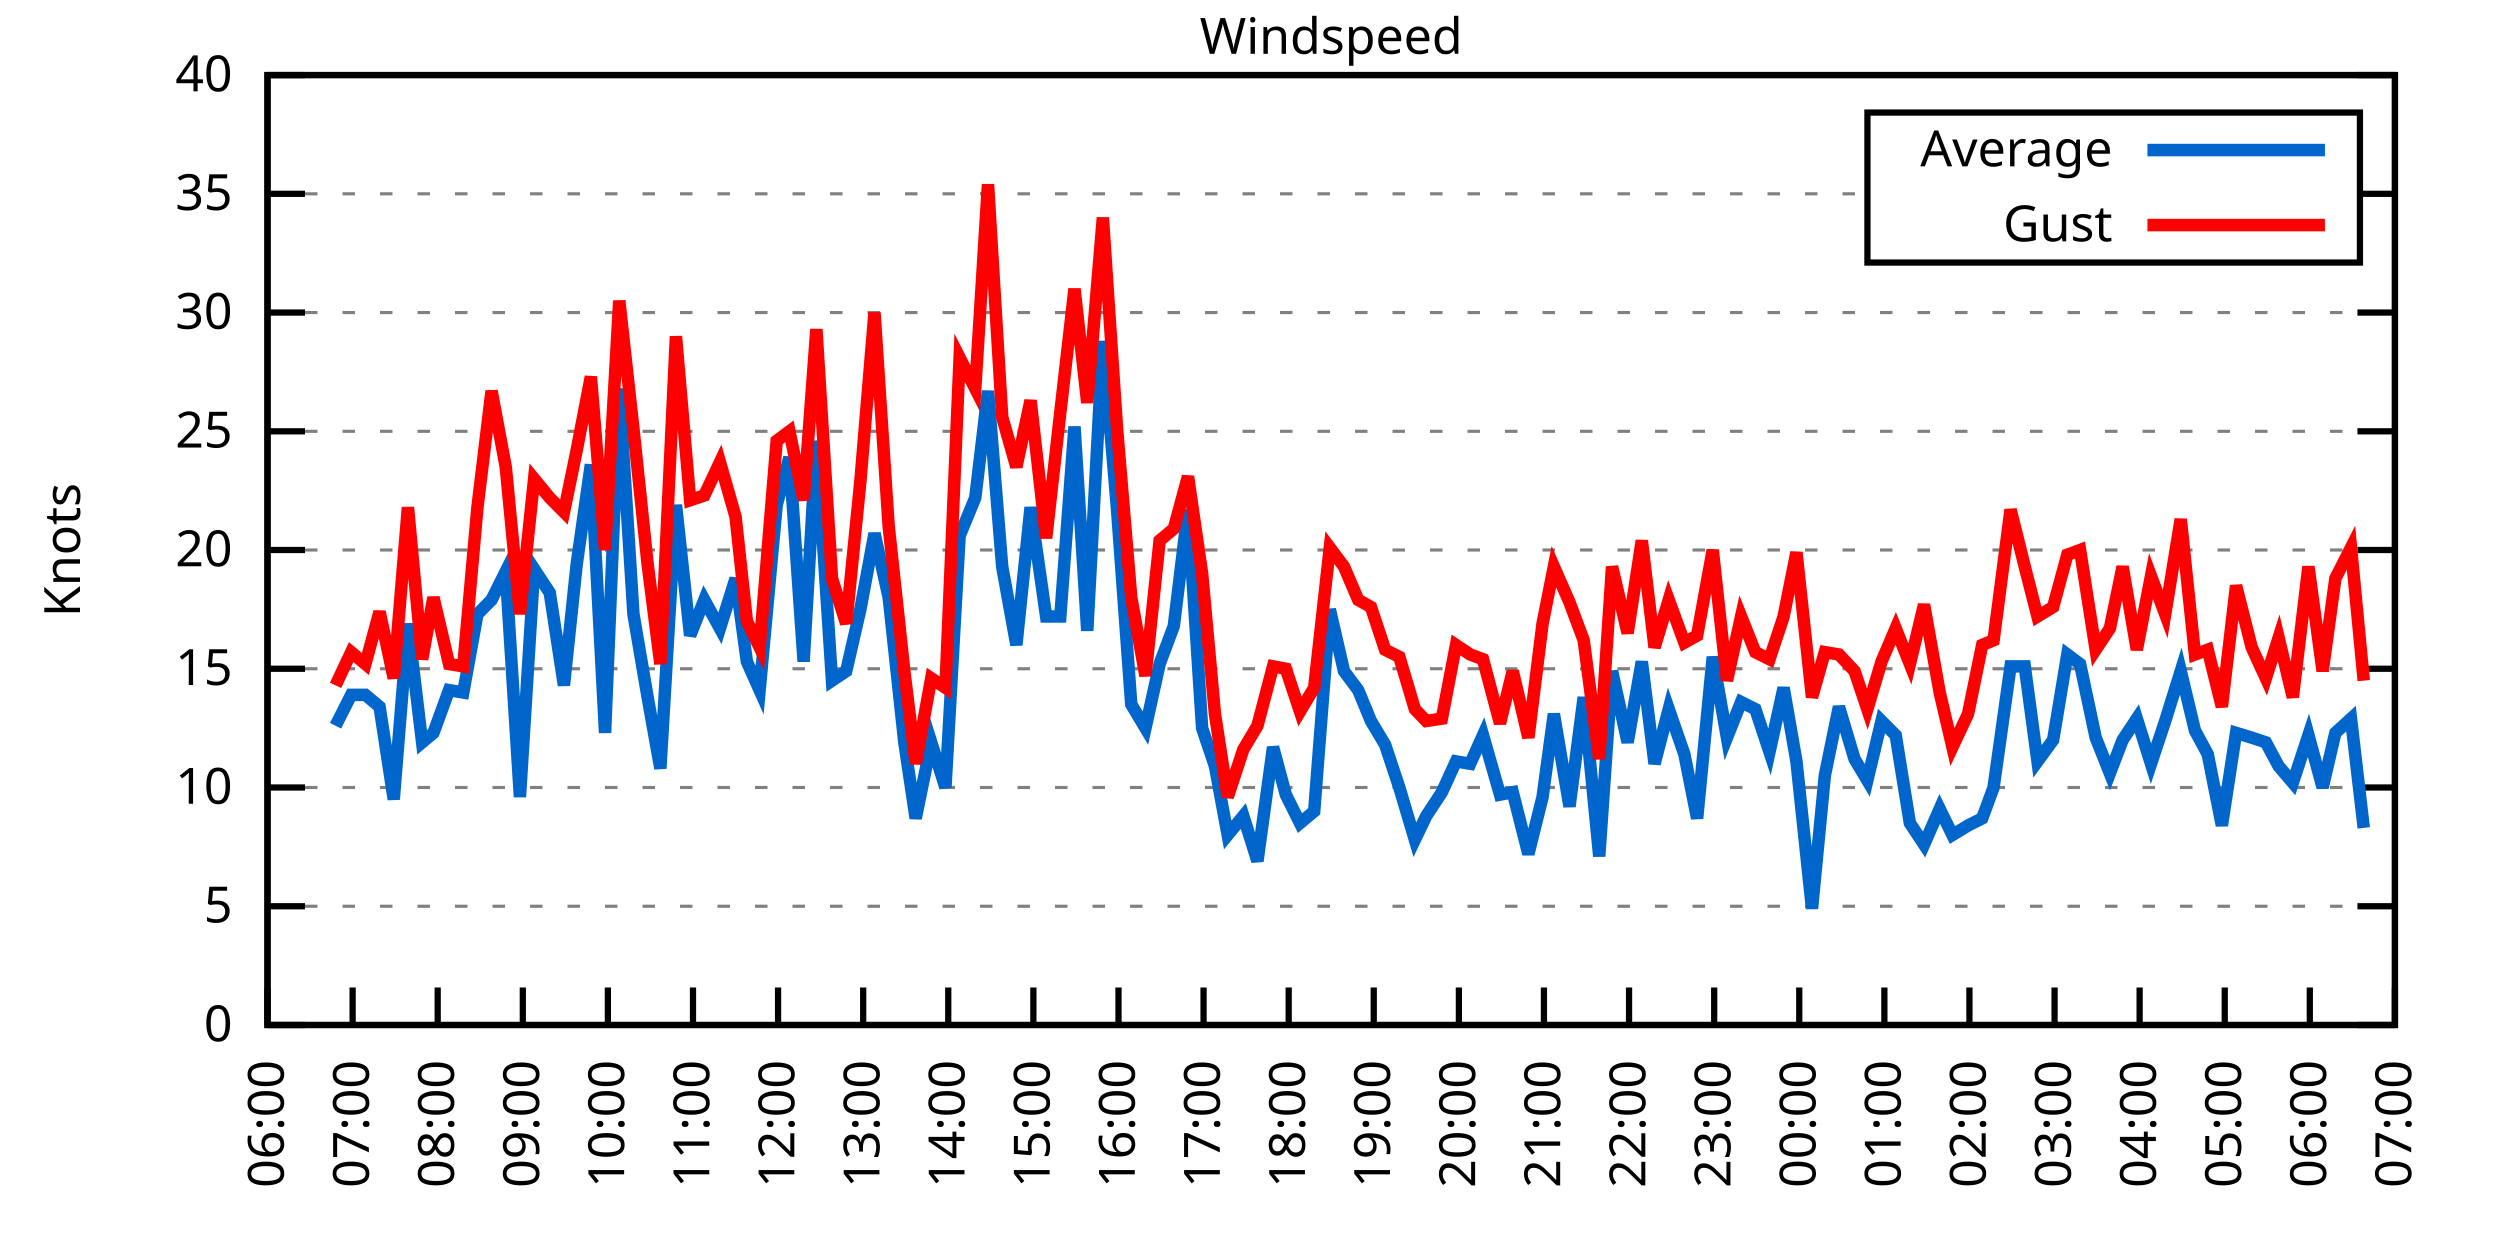
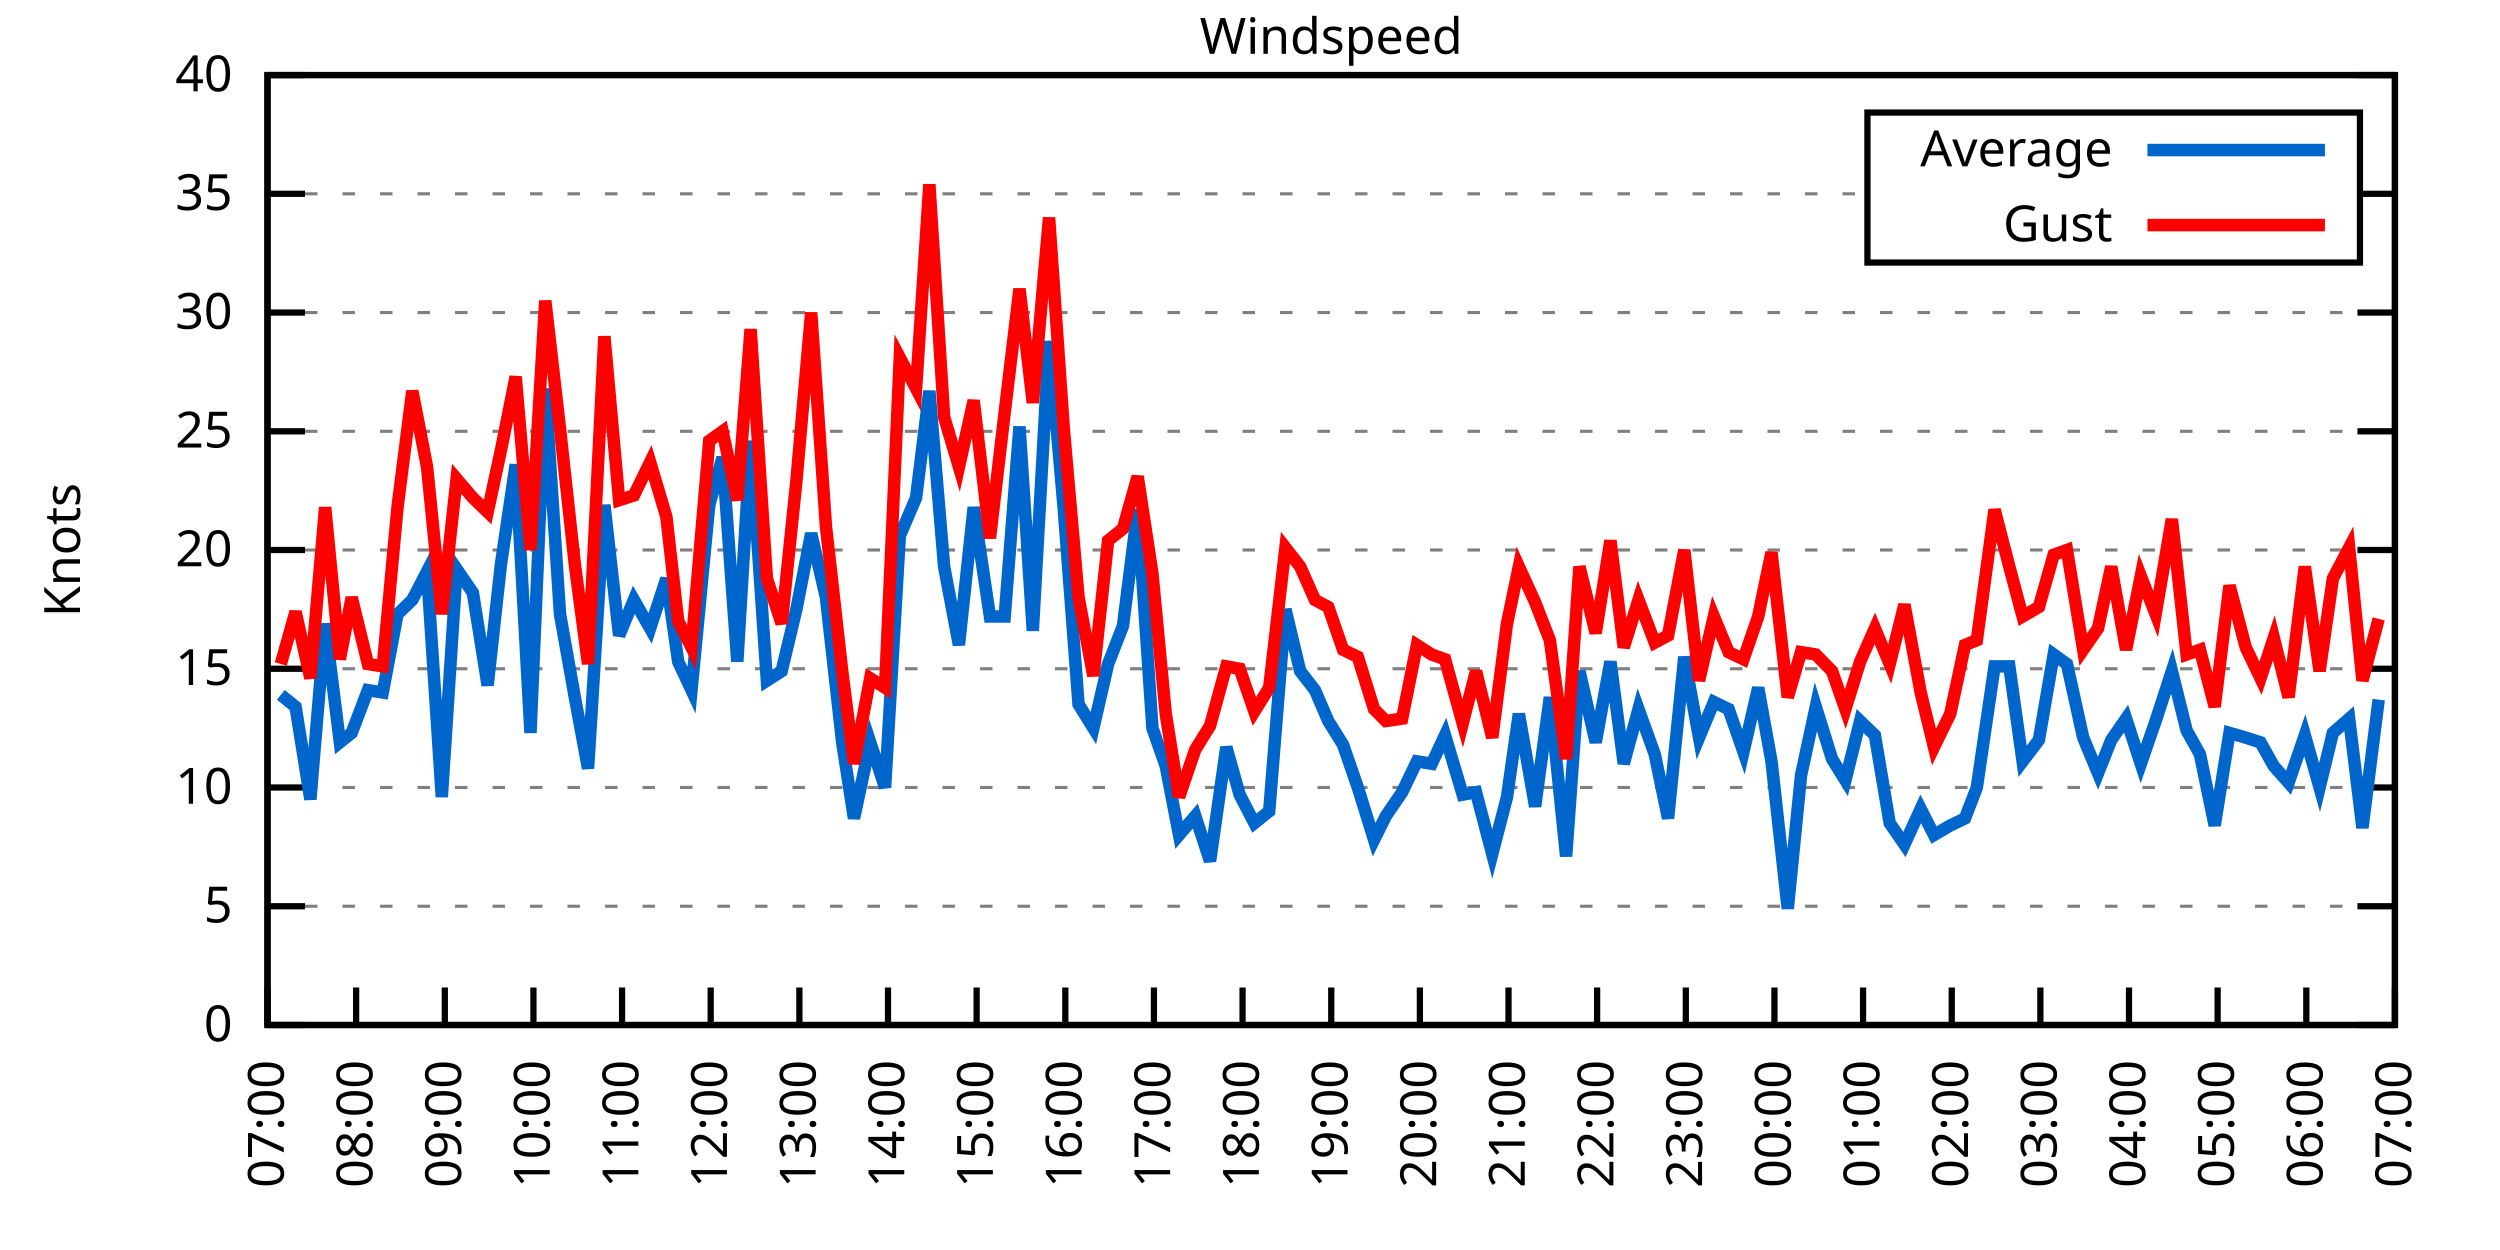
<svg xmlns="http://www.w3.org/2000/svg" xmlns:xlink="http://www.w3.org/1999/xlink" width="400" height="200" viewBox="0 0 400 200">
  <g id="gnuplot_canvas">
    <rect x="0" y="0" width="400" height="200" fill="none" />
    <defs>
      <circle id="gpDot" r="0.5" stroke-width="0.5" stroke="currentColor" />
      <path id="gpPt0" stroke-width="0.333" stroke="currentColor" d="M-1,0 h2 M0,-1 v2" />
      <path id="gpPt1" stroke-width="0.333" stroke="currentColor" d="M-1,-1 L1,1 M1,-1 L-1,1" />
      <path id="gpPt2" stroke-width="0.333" stroke="currentColor" d="M-1,0 L1,0 M0,-1 L0,1 M-1,-1 L1,1 M-1,1 L1,-1" />
      <rect id="gpPt3" stroke-width="0.333" stroke="currentColor" x="-1" y="-1" width="2" height="2" />
      <rect id="gpPt4" stroke-width="0.333" stroke="currentColor" fill="currentColor" x="-1" y="-1" width="2" height="2" />
      <circle id="gpPt5" stroke-width="0.333" stroke="currentColor" cx="0" cy="0" r="1" />
      <use xlink:href="#gpPt5" id="gpPt6" fill="currentColor" stroke="none" />
      <path id="gpPt7" stroke-width="0.333" stroke="currentColor" d="M0,-1.33 L-1.33,0.67 L1.33,0.67 z" />
      <use xlink:href="#gpPt7" id="gpPt8" fill="currentColor" stroke="none" />
      <use xlink:href="#gpPt7" id="gpPt9" stroke="currentColor" transform="rotate(180)" />
      <use xlink:href="#gpPt9" id="gpPt10" fill="currentColor" stroke="none" />
      <use xlink:href="#gpPt3" id="gpPt11" stroke="currentColor" transform="rotate(45)" />
      <use xlink:href="#gpPt11" id="gpPt12" fill="currentColor" stroke="none" />
      <path id="gpPt13" stroke-width="0.333" stroke="currentColor" d="M0,1.330 L1.265,0.411 L0.782,-1.067 L-0.782,-1.076 L-1.265,0.411 z" />
      <use xlink:href="#gpPt13" id="gpPt14" fill="currentColor" stroke="none" />
      <filter id="textbox" filterUnits="objectBoundingBox" x="0" y="0" height="1" width="1">
        <feFlood flood-color="white" flood-opacity="1" result="bgnd" />
        <feComposite in="SourceGraphic" in2="bgnd" operator="atop" />
      </filter>
      <filter id="greybox" filterUnits="objectBoundingBox" x="0" y="0" height="1" width="1">
        <feFlood flood-color="lightgrey" flood-opacity="1" result="grey" />
        <feComposite in="SourceGraphic" in2="grey" operator="atop" />
      </filter>
    </defs>
    <g fill="none" color="white" stroke="currentColor" stroke-width="1.00" stroke-linecap="butt" stroke-linejoin="miter">
</g>
    <g fill="none" color="black" stroke="currentColor" stroke-width="1.00" stroke-linecap="butt" stroke-linejoin="miter">
      <g stroke="none" shape-rendering="crispEdges">
        <polygon fill="rgb(255, 255, 255)" points="42.80,164.00 383.18,164.00 383.18,12.02 42.80,12.02 " />
      </g>
    </g>
    <g fill="none" color="black" stroke="currentColor" stroke-width="1.00" stroke-linecap="butt" stroke-linejoin="miter">
</g>
    <g fill="none" color="black" stroke="black" stroke-width="0.50" stroke-linecap="butt" stroke-linejoin="miter">
</g>
    <g fill="none" color="gray" stroke="currentColor" stroke-width="0.50" stroke-linecap="butt" stroke-linejoin="miter">
      <path stroke="gray" stroke-dasharray="2,4" class="gridline" d="M42.80,164.00 L383.19,164.00  " />
    </g>
    <g fill="none" color="gray" stroke="gray" stroke-width="1.00" stroke-linecap="butt" stroke-linejoin="miter">
</g>
    <g fill="none" color="black" stroke="currentColor" stroke-width="1.00" stroke-linecap="butt" stroke-linejoin="miter">
      <path stroke="black" d="M42.80,164.00 L48.80,164.00 M383.19,164.00 L377.19,164.00  " />
      <g transform="translate(37.20,166.60)" stroke="none" fill="black" font-family="Sans" font-size="8.00" text-anchor="end">
        <text>
          <tspan font-family="Sans"> 0</tspan>
        </text>
      </g>
    </g>
    <g fill="none" color="black" stroke="currentColor" stroke-width="1.00" stroke-linecap="butt" stroke-linejoin="miter">
</g>
    <g fill="none" color="black" stroke="black" stroke-width="0.50" stroke-linecap="butt" stroke-linejoin="miter">
</g>
    <g fill="none" color="gray" stroke="currentColor" stroke-width="0.50" stroke-linecap="butt" stroke-linejoin="miter">
      <path stroke="gray" stroke-dasharray="2,4" class="gridline" d="M42.80,145.00 L383.19,145.00  " />
    </g>
    <g fill="none" color="gray" stroke="gray" stroke-width="1.00" stroke-linecap="butt" stroke-linejoin="miter">
</g>
    <g fill="none" color="black" stroke="currentColor" stroke-width="1.00" stroke-linecap="butt" stroke-linejoin="miter">
      <path stroke="black" d="M42.80,145.00 L48.80,145.00 M383.19,145.00 L377.19,145.00  " />
      <g transform="translate(37.20,147.60)" stroke="none" fill="black" font-family="Sans" font-size="8.00" text-anchor="end">
        <text>
          <tspan font-family="Sans"> 5</tspan>
        </text>
      </g>
    </g>
    <g fill="none" color="black" stroke="currentColor" stroke-width="1.00" stroke-linecap="butt" stroke-linejoin="miter">
</g>
    <g fill="none" color="black" stroke="black" stroke-width="0.50" stroke-linecap="butt" stroke-linejoin="miter">
</g>
    <g fill="none" color="gray" stroke="currentColor" stroke-width="0.50" stroke-linecap="butt" stroke-linejoin="miter">
      <path stroke="gray" stroke-dasharray="2,4" class="gridline" d="M42.80,126.00 L383.19,126.00  " />
    </g>
    <g fill="none" color="gray" stroke="gray" stroke-width="1.00" stroke-linecap="butt" stroke-linejoin="miter">
</g>
    <g fill="none" color="black" stroke="currentColor" stroke-width="1.00" stroke-linecap="butt" stroke-linejoin="miter">
      <path stroke="black" d="M42.80,126.00 L48.80,126.00 M383.19,126.00 L377.19,126.00  " />
      <g transform="translate(37.20,128.60)" stroke="none" fill="black" font-family="Sans" font-size="8.00" text-anchor="end">
        <text>
          <tspan font-family="Sans"> 10</tspan>
        </text>
      </g>
    </g>
    <g fill="none" color="black" stroke="currentColor" stroke-width="1.00" stroke-linecap="butt" stroke-linejoin="miter">
</g>
    <g fill="none" color="black" stroke="black" stroke-width="0.50" stroke-linecap="butt" stroke-linejoin="miter">
</g>
    <g fill="none" color="gray" stroke="currentColor" stroke-width="0.50" stroke-linecap="butt" stroke-linejoin="miter">
      <path stroke="gray" stroke-dasharray="2,4" class="gridline" d="M42.80,107.00 L383.19,107.00  " />
    </g>
    <g fill="none" color="gray" stroke="gray" stroke-width="1.00" stroke-linecap="butt" stroke-linejoin="miter">
</g>
    <g fill="none" color="black" stroke="currentColor" stroke-width="1.00" stroke-linecap="butt" stroke-linejoin="miter">
      <path stroke="black" d="M42.80,107.00 L48.80,107.00 M383.19,107.00 L377.19,107.00  " />
      <g transform="translate(37.20,109.60)" stroke="none" fill="black" font-family="Sans" font-size="8.00" text-anchor="end">
        <text>
          <tspan font-family="Sans"> 15</tspan>
        </text>
      </g>
    </g>
    <g fill="none" color="black" stroke="currentColor" stroke-width="1.00" stroke-linecap="butt" stroke-linejoin="miter">
</g>
    <g fill="none" color="black" stroke="black" stroke-width="0.50" stroke-linecap="butt" stroke-linejoin="miter">
</g>
    <g fill="none" color="gray" stroke="currentColor" stroke-width="0.50" stroke-linecap="butt" stroke-linejoin="miter">
      <path stroke="gray" stroke-dasharray="2,4" class="gridline" d="M42.80,88.00 L383.19,88.00  " />
    </g>
    <g fill="none" color="gray" stroke="gray" stroke-width="1.00" stroke-linecap="butt" stroke-linejoin="miter">
</g>
    <g fill="none" color="black" stroke="currentColor" stroke-width="1.00" stroke-linecap="butt" stroke-linejoin="miter">
      <path stroke="black" d="M42.80,88.00 L48.80,88.00 M383.19,88.00 L377.19,88.00  " />
      <g transform="translate(37.20,90.60)" stroke="none" fill="black" font-family="Sans" font-size="8.00" text-anchor="end">
        <text>
          <tspan font-family="Sans"> 20</tspan>
        </text>
      </g>
    </g>
    <g fill="none" color="black" stroke="currentColor" stroke-width="1.00" stroke-linecap="butt" stroke-linejoin="miter">
</g>
    <g fill="none" color="black" stroke="black" stroke-width="0.50" stroke-linecap="butt" stroke-linejoin="miter">
</g>
    <g fill="none" color="gray" stroke="currentColor" stroke-width="0.50" stroke-linecap="butt" stroke-linejoin="miter">
      <path stroke="gray" stroke-dasharray="2,4" class="gridline" d="M42.80,69.01 L383.19,69.01  " />
    </g>
    <g fill="none" color="gray" stroke="gray" stroke-width="1.00" stroke-linecap="butt" stroke-linejoin="miter">
</g>
    <g fill="none" color="black" stroke="currentColor" stroke-width="1.00" stroke-linecap="butt" stroke-linejoin="miter">
      <path stroke="black" d="M42.80,69.01 L48.80,69.01 M383.19,69.01 L377.19,69.01  " />
      <g transform="translate(37.20,71.61)" stroke="none" fill="black" font-family="Sans" font-size="8.00" text-anchor="end">
        <text>
          <tspan font-family="Sans"> 25</tspan>
        </text>
      </g>
    </g>
    <g fill="none" color="black" stroke="currentColor" stroke-width="1.00" stroke-linecap="butt" stroke-linejoin="miter">
</g>
    <g fill="none" color="black" stroke="black" stroke-width="0.50" stroke-linecap="butt" stroke-linejoin="miter">
</g>
    <g fill="none" color="gray" stroke="currentColor" stroke-width="0.50" stroke-linecap="butt" stroke-linejoin="miter">
      <path stroke="gray" stroke-dasharray="2,4" class="gridline" d="M42.80,50.01 L383.19,50.01  " />
    </g>
    <g fill="none" color="gray" stroke="gray" stroke-width="1.00" stroke-linecap="butt" stroke-linejoin="miter">
</g>
    <g fill="none" color="black" stroke="currentColor" stroke-width="1.00" stroke-linecap="butt" stroke-linejoin="miter">
      <path stroke="black" d="M42.80,50.01 L48.80,50.01 M383.19,50.01 L377.19,50.01  " />
      <g transform="translate(37.20,52.61)" stroke="none" fill="black" font-family="Sans" font-size="8.00" text-anchor="end">
        <text>
          <tspan font-family="Sans"> 30</tspan>
        </text>
      </g>
    </g>
    <g fill="none" color="black" stroke="currentColor" stroke-width="1.00" stroke-linecap="butt" stroke-linejoin="miter">
</g>
    <g fill="none" color="black" stroke="black" stroke-width="0.50" stroke-linecap="butt" stroke-linejoin="miter">
</g>
    <g fill="none" color="gray" stroke="currentColor" stroke-width="0.50" stroke-linecap="butt" stroke-linejoin="miter">
      <path stroke="gray" stroke-dasharray="2,4" class="gridline" d="M42.80,31.01 L298.79,31.01 M377.59,31.01 L383.19,31.01  " />
    </g>
    <g fill="none" color="gray" stroke="gray" stroke-width="1.00" stroke-linecap="butt" stroke-linejoin="miter">
</g>
    <g fill="none" color="black" stroke="currentColor" stroke-width="1.00" stroke-linecap="butt" stroke-linejoin="miter">
      <path stroke="black" d="M42.80,31.01 L48.80,31.01 M383.19,31.01 L377.19,31.01  " />
      <g transform="translate(37.20,33.61)" stroke="none" fill="black" font-family="Sans" font-size="8.00" text-anchor="end">
        <text>
          <tspan font-family="Sans"> 35</tspan>
        </text>
      </g>
    </g>
    <g fill="none" color="black" stroke="currentColor" stroke-width="1.00" stroke-linecap="butt" stroke-linejoin="miter">
</g>
    <g fill="none" color="black" stroke="black" stroke-width="0.50" stroke-linecap="butt" stroke-linejoin="miter">
</g>
    <g fill="none" color="gray" stroke="currentColor" stroke-width="0.50" stroke-linecap="butt" stroke-linejoin="miter">
      <path stroke="gray" stroke-dasharray="2,4" class="gridline" d="M42.80,12.01 L383.19,12.01  " />
    </g>
    <g fill="none" color="gray" stroke="gray" stroke-width="1.00" stroke-linecap="butt" stroke-linejoin="miter">
</g>
    <g fill="none" color="black" stroke="currentColor" stroke-width="1.00" stroke-linecap="butt" stroke-linejoin="miter">
      <path stroke="black" d="M42.80,12.01 L48.80,12.01 M383.19,12.01 L377.19,12.01  " />
      <g transform="translate(37.20,14.61)" stroke="none" fill="black" font-family="Sans" font-size="8.00" text-anchor="end">
        <text>
          <tspan font-family="Sans"> 40</tspan>
        </text>
      </g>
    </g>
    <g fill="none" color="black" stroke="currentColor" stroke-width="1.00" stroke-linecap="butt" stroke-linejoin="miter">
      <path stroke="black" d="M42.80,164.00 L42.80,158.00  " />
      <g transform="translate(45.40,169.60) rotate(270.00)" stroke="none" fill="black" font-family="Sans" font-size="8.00" text-anchor="end">
        <text>
-           <tspan font-family="Sans">06:00</tspan>
-         </text>
-       </g>
-     </g>
-     <g fill="none" color="black" stroke="currentColor" stroke-width="1.00" stroke-linecap="butt" stroke-linejoin="miter">
-       <path stroke="black" d="M56.42,164.00 L56.42,158.00  " />
-       <g transform="translate(59.02,169.60) rotate(270.00)" stroke="none" fill="black" font-family="Sans" font-size="8.00" text-anchor="end">
-         <text>
          <tspan font-family="Sans">07:00</tspan>
        </text>
      </g>
    </g>
    <g fill="none" color="black" stroke="currentColor" stroke-width="1.00" stroke-linecap="butt" stroke-linejoin="miter">
-       <path stroke="black" d="M70.03,164.00 L70.03,158.00  " />
-       <g transform="translate(72.63,169.60) rotate(270.00)" stroke="none" fill="black" font-family="Sans" font-size="8.00" text-anchor="end">
+       <path stroke="black" d="M56.98,164.00 L56.98,158.00  " />
+       <g transform="translate(59.58,169.60) rotate(270.00)" stroke="none" fill="black" font-family="Sans" font-size="8.00" text-anchor="end">
        <text>
          <tspan font-family="Sans">08:00</tspan>
        </text>
      </g>
    </g>
    <g fill="none" color="black" stroke="currentColor" stroke-width="1.00" stroke-linecap="butt" stroke-linejoin="miter">
-       <path stroke="black" d="M83.65,164.00 L83.65,158.00  " />
-       <g transform="translate(86.25,169.60) rotate(270.00)" stroke="none" fill="black" font-family="Sans" font-size="8.00" text-anchor="end">
+       <path stroke="black" d="M71.17,164.00 L71.17,158.00  " />
+       <g transform="translate(73.77,169.60) rotate(270.00)" stroke="none" fill="black" font-family="Sans" font-size="8.00" text-anchor="end">
        <text>
          <tspan font-family="Sans">09:00</tspan>
        </text>
      </g>
    </g>
    <g fill="none" color="black" stroke="currentColor" stroke-width="1.00" stroke-linecap="butt" stroke-linejoin="miter">
-       <path stroke="black" d="M97.26,164.00 L97.26,158.00  " />
-       <g transform="translate(99.86,169.60) rotate(270.00)" stroke="none" fill="black" font-family="Sans" font-size="8.00" text-anchor="end">
+       <path stroke="black" d="M85.35,164.00 L85.35,158.00  " />
+       <g transform="translate(87.95,169.60) rotate(270.00)" stroke="none" fill="black" font-family="Sans" font-size="8.00" text-anchor="end">
        <text>
          <tspan font-family="Sans">10:00</tspan>
        </text>
      </g>
    </g>
    <g fill="none" color="black" stroke="currentColor" stroke-width="1.00" stroke-linecap="butt" stroke-linejoin="miter">
-       <path stroke="black" d="M110.88,164.00 L110.88,158.00  " />
-       <g transform="translate(113.48,169.60) rotate(270.00)" stroke="none" fill="black" font-family="Sans" font-size="8.00" text-anchor="end">
+       <path stroke="black" d="M99.53,164.00 L99.53,158.00  " />
+       <g transform="translate(102.13,169.60) rotate(270.00)" stroke="none" fill="black" font-family="Sans" font-size="8.00" text-anchor="end">
        <text>
          <tspan font-family="Sans">11:00</tspan>
        </text>
      </g>
    </g>
    <g fill="none" color="black" stroke="currentColor" stroke-width="1.00" stroke-linecap="butt" stroke-linejoin="miter">
-       <path stroke="black" d="M124.49,164.00 L124.49,158.00  " />
-       <g transform="translate(127.09,169.60) rotate(270.00)" stroke="none" fill="black" font-family="Sans" font-size="8.00" text-anchor="end">
+       <path stroke="black" d="M113.71,164.00 L113.71,158.00  " />
+       <g transform="translate(116.31,169.60) rotate(270.00)" stroke="none" fill="black" font-family="Sans" font-size="8.00" text-anchor="end">
        <text>
          <tspan font-family="Sans">12:00</tspan>
        </text>
      </g>
    </g>
    <g fill="none" color="black" stroke="currentColor" stroke-width="1.00" stroke-linecap="butt" stroke-linejoin="miter">
-       <path stroke="black" d="M138.11,164.00 L138.11,158.00  " />
-       <g transform="translate(140.71,169.60) rotate(270.00)" stroke="none" fill="black" font-family="Sans" font-size="8.00" text-anchor="end">
+       <path stroke="black" d="M127.90,164.00 L127.90,158.00  " />
+       <g transform="translate(130.50,169.60) rotate(270.00)" stroke="none" fill="black" font-family="Sans" font-size="8.00" text-anchor="end">
        <text>
          <tspan font-family="Sans">13:00</tspan>
        </text>
      </g>
    </g>
    <g fill="none" color="black" stroke="currentColor" stroke-width="1.00" stroke-linecap="butt" stroke-linejoin="miter">
-       <path stroke="black" d="M151.72,164.00 L151.72,158.00  " />
-       <g transform="translate(154.32,169.60) rotate(270.00)" stroke="none" fill="black" font-family="Sans" font-size="8.00" text-anchor="end">
+       <path stroke="black" d="M142.08,164.00 L142.08,158.00  " />
+       <g transform="translate(144.68,169.60) rotate(270.00)" stroke="none" fill="black" font-family="Sans" font-size="8.00" text-anchor="end">
        <text>
          <tspan font-family="Sans">14:00</tspan>
        </text>
      </g>
    </g>
    <g fill="none" color="black" stroke="currentColor" stroke-width="1.00" stroke-linecap="butt" stroke-linejoin="miter">
-       <path stroke="black" d="M165.34,164.00 L165.34,158.00  " />
-       <g transform="translate(167.94,169.60) rotate(270.00)" stroke="none" fill="black" font-family="Sans" font-size="8.00" text-anchor="end">
+       <path stroke="black" d="M156.26,164.00 L156.26,158.00  " />
+       <g transform="translate(158.86,169.60) rotate(270.00)" stroke="none" fill="black" font-family="Sans" font-size="8.00" text-anchor="end">
        <text>
          <tspan font-family="Sans">15:00</tspan>
        </text>
      </g>
    </g>
    <g fill="none" color="black" stroke="currentColor" stroke-width="1.00" stroke-linecap="butt" stroke-linejoin="miter">
-       <path stroke="black" d="M178.96,164.00 L178.96,158.00  " />
-       <g transform="translate(181.56,169.60) rotate(270.00)" stroke="none" fill="black" font-family="Sans" font-size="8.00" text-anchor="end">
+       <path stroke="black" d="M170.45,164.00 L170.45,158.00  " />
+       <g transform="translate(173.05,169.60) rotate(270.00)" stroke="none" fill="black" font-family="Sans" font-size="8.00" text-anchor="end">
        <text>
          <tspan font-family="Sans">16:00</tspan>
        </text>
      </g>
    </g>
    <g fill="none" color="black" stroke="currentColor" stroke-width="1.00" stroke-linecap="butt" stroke-linejoin="miter">
-       <path stroke="black" d="M192.57,164.00 L192.57,158.00  " />
-       <g transform="translate(195.17,169.60) rotate(270.00)" stroke="none" fill="black" font-family="Sans" font-size="8.00" text-anchor="end">
+       <path stroke="black" d="M184.63,164.00 L184.63,158.00  " />
+       <g transform="translate(187.23,169.60) rotate(270.00)" stroke="none" fill="black" font-family="Sans" font-size="8.00" text-anchor="end">
        <text>
          <tspan font-family="Sans">17:00</tspan>
        </text>
      </g>
    </g>
    <g fill="none" color="black" stroke="currentColor" stroke-width="1.00" stroke-linecap="butt" stroke-linejoin="miter">
-       <path stroke="black" d="M206.19,164.00 L206.19,158.00  " />
-       <g transform="translate(208.79,169.60) rotate(270.00)" stroke="none" fill="black" font-family="Sans" font-size="8.00" text-anchor="end">
+       <path stroke="black" d="M198.81,164.00 L198.81,158.00  " />
+       <g transform="translate(201.41,169.60) rotate(270.00)" stroke="none" fill="black" font-family="Sans" font-size="8.00" text-anchor="end">
        <text>
          <tspan font-family="Sans">18:00</tspan>
        </text>
      </g>
    </g>
    <g fill="none" color="black" stroke="currentColor" stroke-width="1.00" stroke-linecap="butt" stroke-linejoin="miter">
-       <path stroke="black" d="M219.80,164.00 L219.80,158.00  " />
-       <g transform="translate(222.40,169.60) rotate(270.00)" stroke="none" fill="black" font-family="Sans" font-size="8.00" text-anchor="end">
+       <path stroke="black" d="M213.00,164.00 L213.00,158.00  " />
+       <g transform="translate(215.60,169.60) rotate(270.00)" stroke="none" fill="black" font-family="Sans" font-size="8.00" text-anchor="end">
        <text>
          <tspan font-family="Sans">19:00</tspan>
        </text>
      </g>
    </g>
    <g fill="none" color="black" stroke="currentColor" stroke-width="1.00" stroke-linecap="butt" stroke-linejoin="miter">
-       <path stroke="black" d="M233.42,164.00 L233.42,158.00  " />
-       <g transform="translate(236.02,169.60) rotate(270.00)" stroke="none" fill="black" font-family="Sans" font-size="8.00" text-anchor="end">
+       <path stroke="black" d="M227.18,164.00 L227.18,158.00  " />
+       <g transform="translate(229.78,169.60) rotate(270.00)" stroke="none" fill="black" font-family="Sans" font-size="8.00" text-anchor="end">
        <text>
          <tspan font-family="Sans">20:00</tspan>
        </text>
      </g>
    </g>
    <g fill="none" color="black" stroke="currentColor" stroke-width="1.00" stroke-linecap="butt" stroke-linejoin="miter">
-       <path stroke="black" d="M247.03,164.00 L247.03,158.00  " />
-       <g transform="translate(249.63,169.60) rotate(270.00)" stroke="none" fill="black" font-family="Sans" font-size="8.00" text-anchor="end">
+       <path stroke="black" d="M241.36,164.00 L241.36,158.00  " />
+       <g transform="translate(243.96,169.60) rotate(270.00)" stroke="none" fill="black" font-family="Sans" font-size="8.00" text-anchor="end">
        <text>
          <tspan font-family="Sans">21:00</tspan>
        </text>
      </g>
    </g>
    <g fill="none" color="black" stroke="currentColor" stroke-width="1.00" stroke-linecap="butt" stroke-linejoin="miter">
-       <path stroke="black" d="M260.65,164.00 L260.65,158.00  " />
-       <g transform="translate(263.25,169.60) rotate(270.00)" stroke="none" fill="black" font-family="Sans" font-size="8.00" text-anchor="end">
+       <path stroke="black" d="M255.54,164.00 L255.54,158.00  " />
+       <g transform="translate(258.14,169.60) rotate(270.00)" stroke="none" fill="black" font-family="Sans" font-size="8.00" text-anchor="end">
        <text>
          <tspan font-family="Sans">22:00</tspan>
        </text>
      </g>
    </g>
    <g fill="none" color="black" stroke="currentColor" stroke-width="1.00" stroke-linecap="butt" stroke-linejoin="miter">
-       <path stroke="black" d="M274.27,164.00 L274.27,158.00  " />
-       <g transform="translate(276.87,169.60) rotate(270.00)" stroke="none" fill="black" font-family="Sans" font-size="8.00" text-anchor="end">
+       <path stroke="black" d="M269.73,164.00 L269.73,158.00  " />
+       <g transform="translate(272.33,169.60) rotate(270.00)" stroke="none" fill="black" font-family="Sans" font-size="8.00" text-anchor="end">
        <text>
          <tspan font-family="Sans">23:00</tspan>
        </text>
      </g>
    </g>
    <g fill="none" color="black" stroke="currentColor" stroke-width="1.00" stroke-linecap="butt" stroke-linejoin="miter">
-       <path stroke="black" d="M287.88,164.00 L287.88,158.00  " />
-       <g transform="translate(290.48,169.60) rotate(270.00)" stroke="none" fill="black" font-family="Sans" font-size="8.00" text-anchor="end">
+       <path stroke="black" d="M283.91,164.00 L283.91,158.00  " />
+       <g transform="translate(286.51,169.60) rotate(270.00)" stroke="none" fill="black" font-family="Sans" font-size="8.00" text-anchor="end">
        <text>
          <tspan font-family="Sans">00:00</tspan>
        </text>
      </g>
    </g>
    <g fill="none" color="black" stroke="currentColor" stroke-width="1.00" stroke-linecap="butt" stroke-linejoin="miter">
-       <path stroke="black" d="M301.50,164.00 L301.50,158.00  " />
-       <g transform="translate(304.10,169.60) rotate(270.00)" stroke="none" fill="black" font-family="Sans" font-size="8.00" text-anchor="end">
+       <path stroke="black" d="M298.09,164.00 L298.09,158.00  " />
+       <g transform="translate(300.69,169.60) rotate(270.00)" stroke="none" fill="black" font-family="Sans" font-size="8.00" text-anchor="end">
        <text>
          <tspan font-family="Sans">01:00</tspan>
        </text>
      </g>
    </g>
    <g fill="none" color="black" stroke="currentColor" stroke-width="1.00" stroke-linecap="butt" stroke-linejoin="miter">
-       <path stroke="black" d="M315.11,164.00 L315.11,158.00  " />
-       <g transform="translate(317.71,169.60) rotate(270.00)" stroke="none" fill="black" font-family="Sans" font-size="8.00" text-anchor="end">
+       <path stroke="black" d="M312.28,164.00 L312.28,158.00  " />
+       <g transform="translate(314.88,169.60) rotate(270.00)" stroke="none" fill="black" font-family="Sans" font-size="8.00" text-anchor="end">
        <text>
          <tspan font-family="Sans">02:00</tspan>
        </text>
      </g>
    </g>
    <g fill="none" color="black" stroke="currentColor" stroke-width="1.00" stroke-linecap="butt" stroke-linejoin="miter">
-       <path stroke="black" d="M328.73,164.00 L328.73,158.00  " />
-       <g transform="translate(331.33,169.60) rotate(270.00)" stroke="none" fill="black" font-family="Sans" font-size="8.00" text-anchor="end">
+       <path stroke="black" d="M326.46,164.00 L326.46,158.00  " />
+       <g transform="translate(329.06,169.60) rotate(270.00)" stroke="none" fill="black" font-family="Sans" font-size="8.00" text-anchor="end">
        <text>
          <tspan font-family="Sans">03:00</tspan>
        </text>
      </g>
    </g>
    <g fill="none" color="black" stroke="currentColor" stroke-width="1.00" stroke-linecap="butt" stroke-linejoin="miter">
-       <path stroke="black" d="M342.34,164.00 L342.34,158.00  " />
-       <g transform="translate(344.94,169.60) rotate(270.00)" stroke="none" fill="black" font-family="Sans" font-size="8.00" text-anchor="end">
+       <path stroke="black" d="M340.64,164.00 L340.64,158.00  " />
+       <g transform="translate(343.24,169.60) rotate(270.00)" stroke="none" fill="black" font-family="Sans" font-size="8.00" text-anchor="end">
        <text>
          <tspan font-family="Sans">04:00</tspan>
        </text>
      </g>
    </g>
    <g fill="none" color="black" stroke="currentColor" stroke-width="1.00" stroke-linecap="butt" stroke-linejoin="miter">
-       <path stroke="black" d="M355.96,164.00 L355.96,158.00  " />
-       <g transform="translate(358.56,169.60) rotate(270.00)" stroke="none" fill="black" font-family="Sans" font-size="8.00" text-anchor="end">
+       <path stroke="black" d="M354.82,164.00 L354.82,158.00  " />
+       <g transform="translate(357.42,169.60) rotate(270.00)" stroke="none" fill="black" font-family="Sans" font-size="8.00" text-anchor="end">
        <text>
          <tspan font-family="Sans">05:00</tspan>
        </text>
      </g>
    </g>
    <g fill="none" color="black" stroke="currentColor" stroke-width="1.00" stroke-linecap="butt" stroke-linejoin="miter">
-       <path stroke="black" d="M369.57,164.00 L369.57,158.00  " />
-       <g transform="translate(372.17,169.60) rotate(270.00)" stroke="none" fill="black" font-family="Sans" font-size="8.00" text-anchor="end">
+       <path stroke="black" d="M369.01,164.00 L369.01,158.00  " />
+       <g transform="translate(371.61,169.60) rotate(270.00)" stroke="none" fill="black" font-family="Sans" font-size="8.00" text-anchor="end">
        <text>
          <tspan font-family="Sans">06:00</tspan>
        </text>
      </g>
    </g>
    <g fill="none" color="black" stroke="currentColor" stroke-width="1.00" stroke-linecap="butt" stroke-linejoin="miter">
      <path stroke="black" d="M383.19,164.00 L383.19,158.00  " />
      <g transform="translate(385.79,169.60) rotate(270.00)" stroke="none" fill="black" font-family="Sans" font-size="8.00" text-anchor="end">
        <text>
          <tspan font-family="Sans">07:00</tspan>
        </text>
      </g>
    </g>
    <g fill="none" color="black" stroke="currentColor" stroke-width="1.00" stroke-linecap="butt" stroke-linejoin="miter">
</g>
    <g fill="none" color="black" stroke="currentColor" stroke-width="1.00" stroke-linecap="butt" stroke-linejoin="miter">
      <path stroke="black" d="M42.80,12.01 L42.80,164.00 L383.19,164.00 L383.19,12.01 L42.80,12.01 Z  " />
    </g>
    <g fill="none" color="black" stroke="currentColor" stroke-width="1.00" stroke-linecap="butt" stroke-linejoin="miter">
</g>
    <g fill="none" color="black" stroke="currentColor" stroke-width="1.00" stroke-linecap="butt" stroke-linejoin="miter">
      <path stroke="black" d="M298.79,42.01 L298.79,18.01 L377.59,18.01 L377.59,42.01 L298.79,42.01 Z  " />
    </g>
    <g id="Windspeed_plot_1">
      <g fill="none" color="white" stroke="black" stroke-width="2.00" stroke-linecap="butt" stroke-linejoin="miter">
</g>
      <g fill="none" color="black" stroke="currentColor" stroke-width="2.00" stroke-linecap="butt" stroke-linejoin="miter">
        <g transform="translate(337.99,26.61)" stroke="none" fill="black" font-family="Sans" font-size="8.00" text-anchor="end">
          <text>
            <tspan font-family="Sans">Average</tspan>
          </text>
        </g>
      </g>
      <g fill="none" color="black" stroke="currentColor" stroke-width="2.00" stroke-linecap="butt" stroke-linejoin="miter">
-         <path stroke="rgb(  0, 102, 204)" d="M343.59,24.01 L371.99,24.01 M53.69,116.12 L56.19,111.18 L58.46,111.18 L60.73,113.08 L63.00,127.90 L65.27,99.78   L67.54,118.78 L69.35,117.26 L71.85,110.42 L74.12,110.80 L76.39,98.26 L78.65,95.98 L80.92,91.42 L83.19,127.52   L85.46,91.04 L87.96,94.84 L90.23,109.66 L92.27,90.28 L94.54,74.33 L96.81,117.26 L99.08,62.17 L101.35,98.26   L103.62,111.56 L105.66,122.96 L108.15,80.79 L110.42,101.68 L112.69,95.98 L115.19,100.54 L117.69,92.56 L119.50,105.86   L121.54,110.42 L124.27,80.79 L126.31,73.19 L128.58,105.86 L130.62,70.53 L133.12,108.90 L135.39,107.38 L137.66,97.50   L139.92,85.35 L142.19,95.60 L144.69,118.78 L146.51,130.94 L149.00,118.78 L151.27,126.00 L153.54,85.73 L156.04,79.65   L158.08,62.55 L160.35,90.66 L162.62,103.20 L164.89,81.17 L167.38,98.64 L169.65,98.64 L171.92,68.25 L173.96,100.92   L176.46,54.57 L178.73,81.55 L181.00,112.70 L183.27,116.50 L185.54,106.24 L187.81,100.16 L190.08,81.55 L192.34,116.50   L194.39,122.58 L196.43,133.60 L198.93,130.56 L201.19,137.78 L203.69,119.54 L205.73,127.14 L208.00,131.70 L210.27,129.80   L212.77,97.50 L215.04,107.38 L217.31,110.42 L219.35,115.36 L221.62,119.16 L223.89,126.00 L226.38,134.36 L228.20,130.56   L230.70,126.76 L232.96,121.82 L235.23,122.20 L237.28,117.64 L240.00,127.14 L242.04,126.76 L244.54,136.64 L246.81,127.52   L248.62,114.22 L251.12,129.04 L253.39,111.56 L255.88,137.02 L257.93,107.38 L260.42,118.78 L262.69,105.86 L264.73,122.20   L267.00,113.46 L269.50,120.68 L271.54,130.94 L274.04,105.10 L276.31,118.02 L278.58,112.32 L280.85,113.46 L283.12,120.30   L285.38,110.04 L287.43,121.82 L289.92,145.38 L291.97,124.10 L294.23,113.08 L296.73,121.44 L298.77,124.86 L301.04,115.36   L303.31,117.64 L305.58,131.70 L307.85,135.12 L310.35,129.42 L312.39,133.60 L314.89,132.08 L317.15,130.94 L318.97,126.00   L321.69,106.62 L323.96,106.62 L326.00,121.82 L328.50,118.40 L330.77,104.72 L332.81,106.24 L335.31,118.02 L337.58,123.72   L339.62,118.40 L341.89,114.98 L344.16,122.20 L346.43,115.36 L348.92,107.38 L351.19,116.88 L353.24,120.68 L355.50,132.08   L357.77,117.26 L360.27,118.02 L362.54,118.78 L364.58,122.58 L366.85,125.24 L369.35,117.64 L371.62,126.00 L373.66,117.26   L376.16,114.98 L378.20,132.46  " />
+         <path stroke="rgb(  0, 102, 204)" d="M343.59,24.01 L371.99,24.01 M44.93,111.18 L47.29,113.08 L49.66,127.90 L52.02,99.78 L54.38,118.78 L56.27,117.26   L58.87,110.42 L61.24,110.80 L63.60,98.26 L65.97,95.98 L68.33,91.42 L70.69,127.52 L73.06,91.04 L75.66,94.84   L78.02,109.66 L80.15,90.28 L82.51,74.33 L84.88,117.26 L87.24,62.17 L89.60,98.26 L91.97,111.56 L94.09,122.96   L96.70,80.79 L99.06,101.68 L101.42,95.98 L104.02,100.54 L106.62,92.56 L108.51,105.86 L110.64,110.42 L113.48,80.79   L115.61,73.19 L117.97,105.86 L120.10,70.53 L122.70,108.90 L125.06,107.38 L127.42,97.50 L129.79,85.35 L132.15,95.60   L134.75,118.78 L136.64,130.94 L139.24,118.78 L141.61,126.00 L143.97,85.73 L146.57,79.65 L148.70,62.55 L151.06,90.66   L153.43,103.20 L155.79,81.17 L158.39,98.64 L160.75,98.64 L163.12,68.25 L165.25,100.92 L167.85,54.57 L170.21,81.55   L172.57,112.70 L174.94,116.50 L177.30,106.24 L179.67,100.16 L182.03,81.55 L184.39,116.50 L186.52,122.58 L188.65,133.60   L191.25,130.56 L193.61,137.78 L196.21,119.54 L198.34,127.14 L200.70,131.70 L203.07,129.80 L205.67,97.50 L208.03,107.38   L210.39,110.42 L212.52,115.36 L214.89,119.16 L217.25,126.00 L219.85,134.36 L221.74,130.56 L224.34,126.76 L226.71,121.82   L229.07,122.20 L231.20,117.64 L234.03,127.14 L236.16,126.76 L238.76,136.64 L241.12,127.52 L243.02,114.22 L245.62,129.04   L247.98,111.56 L250.58,137.02 L252.71,107.38 L255.31,118.78 L257.67,105.86 L259.80,122.20 L262.16,113.46 L264.76,120.68   L266.89,130.94 L269.49,105.10 L271.85,118.02 L274.22,112.32 L276.58,113.46 L278.95,120.30 L281.31,110.04 L283.44,121.82   L286.04,145.38 L288.16,124.10 L290.53,113.08 L293.13,121.44 L295.26,124.86 L297.62,115.36 L299.98,117.64 L302.35,131.70   L304.71,135.12 L307.31,129.42 L309.44,133.60 L312.04,132.08 L314.40,130.94 L316.29,126.00 L319.13,106.62 L321.49,106.62   L323.62,121.82 L326.22,118.40 L328.59,104.72 L330.71,106.24 L333.31,118.02 L335.68,123.72 L337.80,118.40 L340.17,114.98   L342.53,122.20 L344.90,115.36 L347.50,107.38 L349.86,116.88 L351.99,120.68 L354.35,132.08 L356.72,117.26 L359.32,118.02   L361.68,118.78 L363.81,122.58 L366.17,125.24 L368.77,117.64 L371.13,126.00 L373.26,117.26 L375.86,114.98 L377.99,132.46   L380.59,111.94  " />
      </g>
    </g>
    <g id="Windspeed_plot_2">
      <g fill="none" color="black" stroke="currentColor" stroke-width="2.00" stroke-linecap="butt" stroke-linejoin="miter">
        <g transform="translate(337.99,38.61)" stroke="none" fill="black" font-family="Sans" font-size="8.00" text-anchor="end">
          <text>
            <tspan font-family="Sans">Gust</tspan>
          </text>
        </g>
      </g>
      <g fill="none" color="black" stroke="currentColor" stroke-width="2.00" stroke-linecap="butt" stroke-linejoin="miter">
-         <path stroke="rgb(255,   0,   0)" d="M343.59,36.01 L371.99,36.01 M53.69,109.66 L56.19,104.34 L58.46,106.24 L60.73,97.88 L63.00,108.52 L65.27,81.17   L67.54,105.48 L69.35,95.60 L71.85,106.24 L74.12,106.62 L76.39,81.17 L78.65,62.55 L80.92,74.71 L83.19,98.26   L85.46,76.61 L87.96,79.65 L90.23,81.93 L92.27,72.05 L94.54,60.27 L96.81,88.00 L99.08,48.11 L101.35,68.63   L103.62,90.28 L105.66,106.24 L108.15,53.81 L110.42,80.03 L112.69,79.27 L115.19,73.95 L117.69,82.69 L119.50,99.40   L121.54,103.58 L124.27,70.53 L126.31,69.01 L128.58,80.03 L130.62,52.67 L133.12,92.56 L135.39,99.78 L137.66,76.99   L139.92,50.01 L142.19,84.21 L144.69,107.38 L146.51,122.20 L149.00,108.52 L151.27,110.04 L153.54,57.23 L156.04,62.17   L158.08,29.49 L160.35,66.73 L162.62,74.71 L164.89,64.07 L167.38,86.11 L169.65,65.97 L171.92,46.21 L173.96,64.45   L176.46,34.81 L178.73,68.63 L181.00,95.60 L183.27,108.14 L185.54,86.49 L187.81,84.59 L190.08,76.23 L192.34,91.80   L194.39,114.22 L196.43,127.52 L198.93,119.92 L201.19,116.12 L203.69,106.62 L205.73,107.00 L208.00,113.84 L210.27,110.04   L212.77,87.63 L215.04,90.66 L217.31,95.98 L219.35,97.12 L221.62,103.96 L223.89,105.10 L226.38,113.46 L228.20,115.36   L230.70,114.98 L232.96,103.20 L235.23,104.72 L237.28,105.48 L240.00,115.74 L242.04,107.38 L244.54,118.02 L246.81,99.78   L248.62,90.66 L251.12,96.36 L253.39,102.44 L255.88,121.44 L257.93,90.66 L260.42,101.30 L262.69,86.49 L264.73,103.58   L267.00,95.98 L269.50,102.82 L271.54,101.68 L274.04,88.00 L276.31,108.90 L278.58,98.64 L280.85,104.34 L283.12,105.48   L285.38,98.64 L287.43,88.38 L289.92,111.56 L291.97,104.34 L294.23,104.72 L296.73,107.38 L298.77,113.46 L301.04,105.86   L303.31,100.54 L305.58,106.24 L307.85,96.74 L310.35,110.80 L312.39,119.54 L314.89,114.22 L317.15,103.20 L318.97,102.44   L321.69,81.55 L323.96,90.66 L326.00,98.64 L328.50,97.12 L330.77,88.76 L332.81,88.00 L335.31,103.96 L337.58,100.54   L339.62,90.66 L341.89,103.96 L344.16,92.18 L346.43,98.26 L348.92,83.07 L351.19,104.72 L353.24,103.96 L355.50,113.08   L357.77,93.70 L360.27,103.58 L362.54,108.52 L364.58,102.06 L366.85,111.56 L369.35,90.66 L371.62,107.38 L373.66,92.56   L376.16,87.63 L378.20,108.90  " />
+         <path stroke="rgb(255,   0,   0)" d="M343.59,36.01 L371.99,36.01 M44.93,106.24 L47.29,97.88 L49.66,108.52 L52.02,81.17 L54.38,105.48 L56.27,95.60   L58.87,106.24 L61.24,106.62 L63.60,81.17 L65.97,62.55 L68.33,74.71 L70.69,98.26 L73.06,76.61 L75.66,79.65   L78.02,81.93 L80.15,72.05 L82.51,60.27 L84.88,88.00 L87.24,48.11 L89.60,68.63 L91.97,90.28 L94.09,106.24   L96.70,53.81 L99.06,80.03 L101.42,79.27 L104.02,73.95 L106.62,82.69 L108.51,99.40 L110.64,103.58 L113.48,70.53   L115.61,69.01 L117.97,80.03 L120.10,52.67 L122.70,92.56 L125.06,99.78 L127.42,76.99 L129.79,50.01 L132.15,84.21   L134.75,107.38 L136.64,122.20 L139.24,108.52 L141.61,110.04 L143.97,57.23 L146.57,62.17 L148.70,29.49 L151.06,66.73   L153.43,74.71 L155.79,64.07 L158.39,86.11 L160.75,65.97 L163.12,46.21 L165.25,64.45 L167.85,34.81 L170.21,68.63   L172.57,95.60 L174.94,108.14 L177.30,86.49 L179.67,84.59 L182.03,76.23 L184.39,91.80 L186.52,114.22 L188.65,127.52   L191.25,119.92 L193.61,116.12 L196.21,106.62 L198.34,107.00 L200.70,113.84 L203.07,110.04 L205.67,87.63 L208.03,90.66   L210.39,95.98 L212.52,97.12 L214.89,103.96 L217.25,105.10 L219.85,113.46 L221.74,115.36 L224.34,114.98 L226.71,103.20   L229.07,104.72 L231.20,105.48 L234.03,115.74 L236.16,107.38 L238.76,118.02 L241.12,99.78 L243.02,90.66 L245.62,96.36   L247.98,102.44 L250.58,121.44 L252.71,90.66 L255.31,101.30 L257.67,86.49 L259.80,103.58 L262.16,95.98 L264.76,102.82   L266.89,101.68 L269.49,88.00 L271.85,108.90 L274.22,98.64 L276.58,104.34 L278.95,105.48 L281.31,98.64 L283.44,88.38   L286.04,111.56 L288.16,104.34 L290.53,104.72 L293.13,107.38 L295.26,113.46 L297.62,105.86 L299.98,100.54 L302.35,106.24   L304.71,96.74 L307.31,110.80 L309.44,119.54 L312.04,114.22 L314.40,103.20 L316.29,102.44 L319.13,81.55 L321.49,90.66   L323.62,98.64 L326.22,97.12 L328.59,88.76 L330.71,88.00 L333.31,103.96 L335.68,100.54 L337.80,90.66 L340.17,103.96   L342.53,92.18 L344.90,98.26 L347.50,83.07 L349.86,104.72 L351.99,103.96 L354.35,113.08 L356.72,93.70 L359.32,103.58   L361.68,108.52 L363.81,102.06 L366.17,111.56 L368.77,90.66 L371.13,107.38 L373.26,92.56 L375.86,87.63 L377.99,108.90   L380.59,99.02  " />
      </g>
    </g>
    <g fill="none" color="black" stroke="currentColor" stroke-width="2.00" stroke-linecap="butt" stroke-linejoin="miter">
</g>
    <g fill="none" color="black" stroke="black" stroke-width="1.00" stroke-linecap="butt" stroke-linejoin="miter">
</g>
    <g fill="none" color="black" stroke="currentColor" stroke-width="1.00" stroke-linecap="butt" stroke-linejoin="miter">
      <path stroke="black" d="M42.80,12.01 L42.80,164.00 L383.19,164.00 L383.19,12.01 L42.80,12.01 Z  " />
      <g transform="translate(12.80,88.01) rotate(270.00)" stroke="none" fill="black" font-family="Sans" font-size="8.00" text-anchor="middle">
        <text>
          <tspan font-family="Sans">Knots</tspan>
        </text>
      </g>
    </g>
    <g fill="none" color="black" stroke="currentColor" stroke-width="1.00" stroke-linecap="butt" stroke-linejoin="miter">
</g>
    <g fill="none" color="black" stroke="currentColor" stroke-width="1.00" stroke-linecap="butt" stroke-linejoin="miter">
      <g transform="translate(212.99,8.61)" stroke="none" fill="black" font-family="Sans" font-size="8.00" text-anchor="middle">
        <text>
          <tspan font-family="Sans">Windspeed</tspan>
        </text>
      </g>
    </g>
    <g fill="none" color="black" stroke="currentColor" stroke-width="1.00" stroke-linecap="butt" stroke-linejoin="miter">
</g>
  </g>
</svg>
